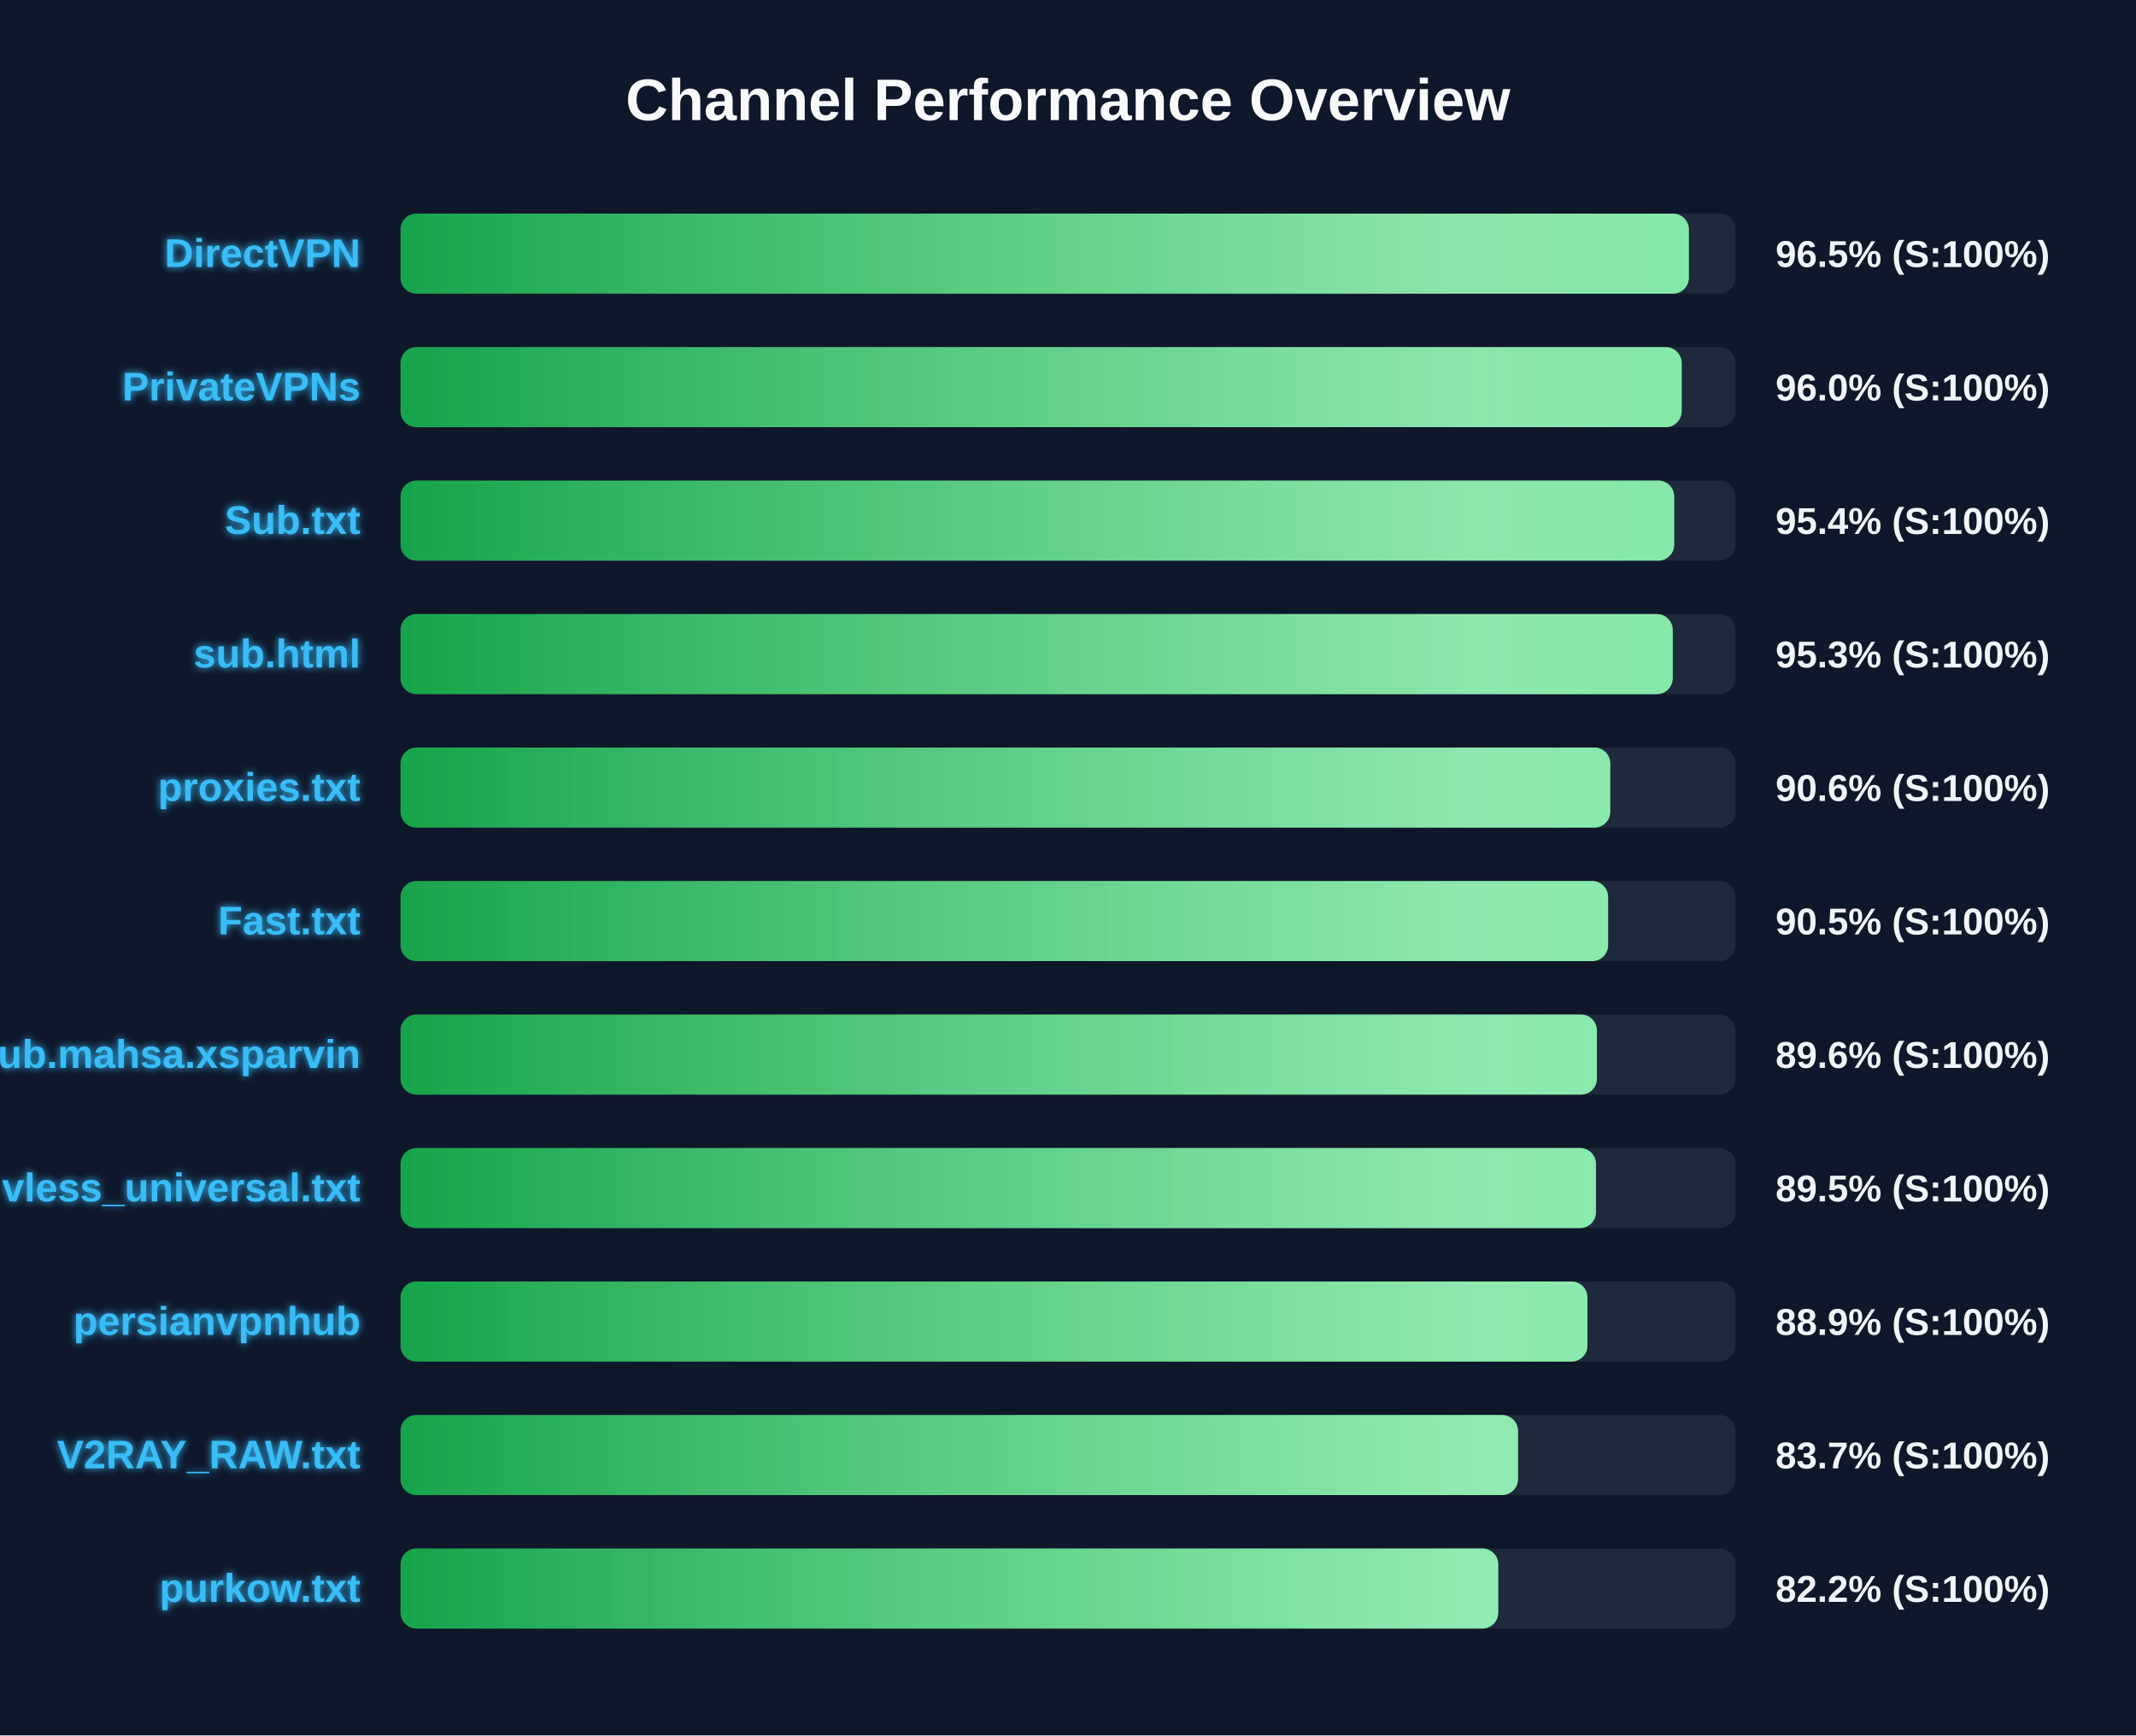
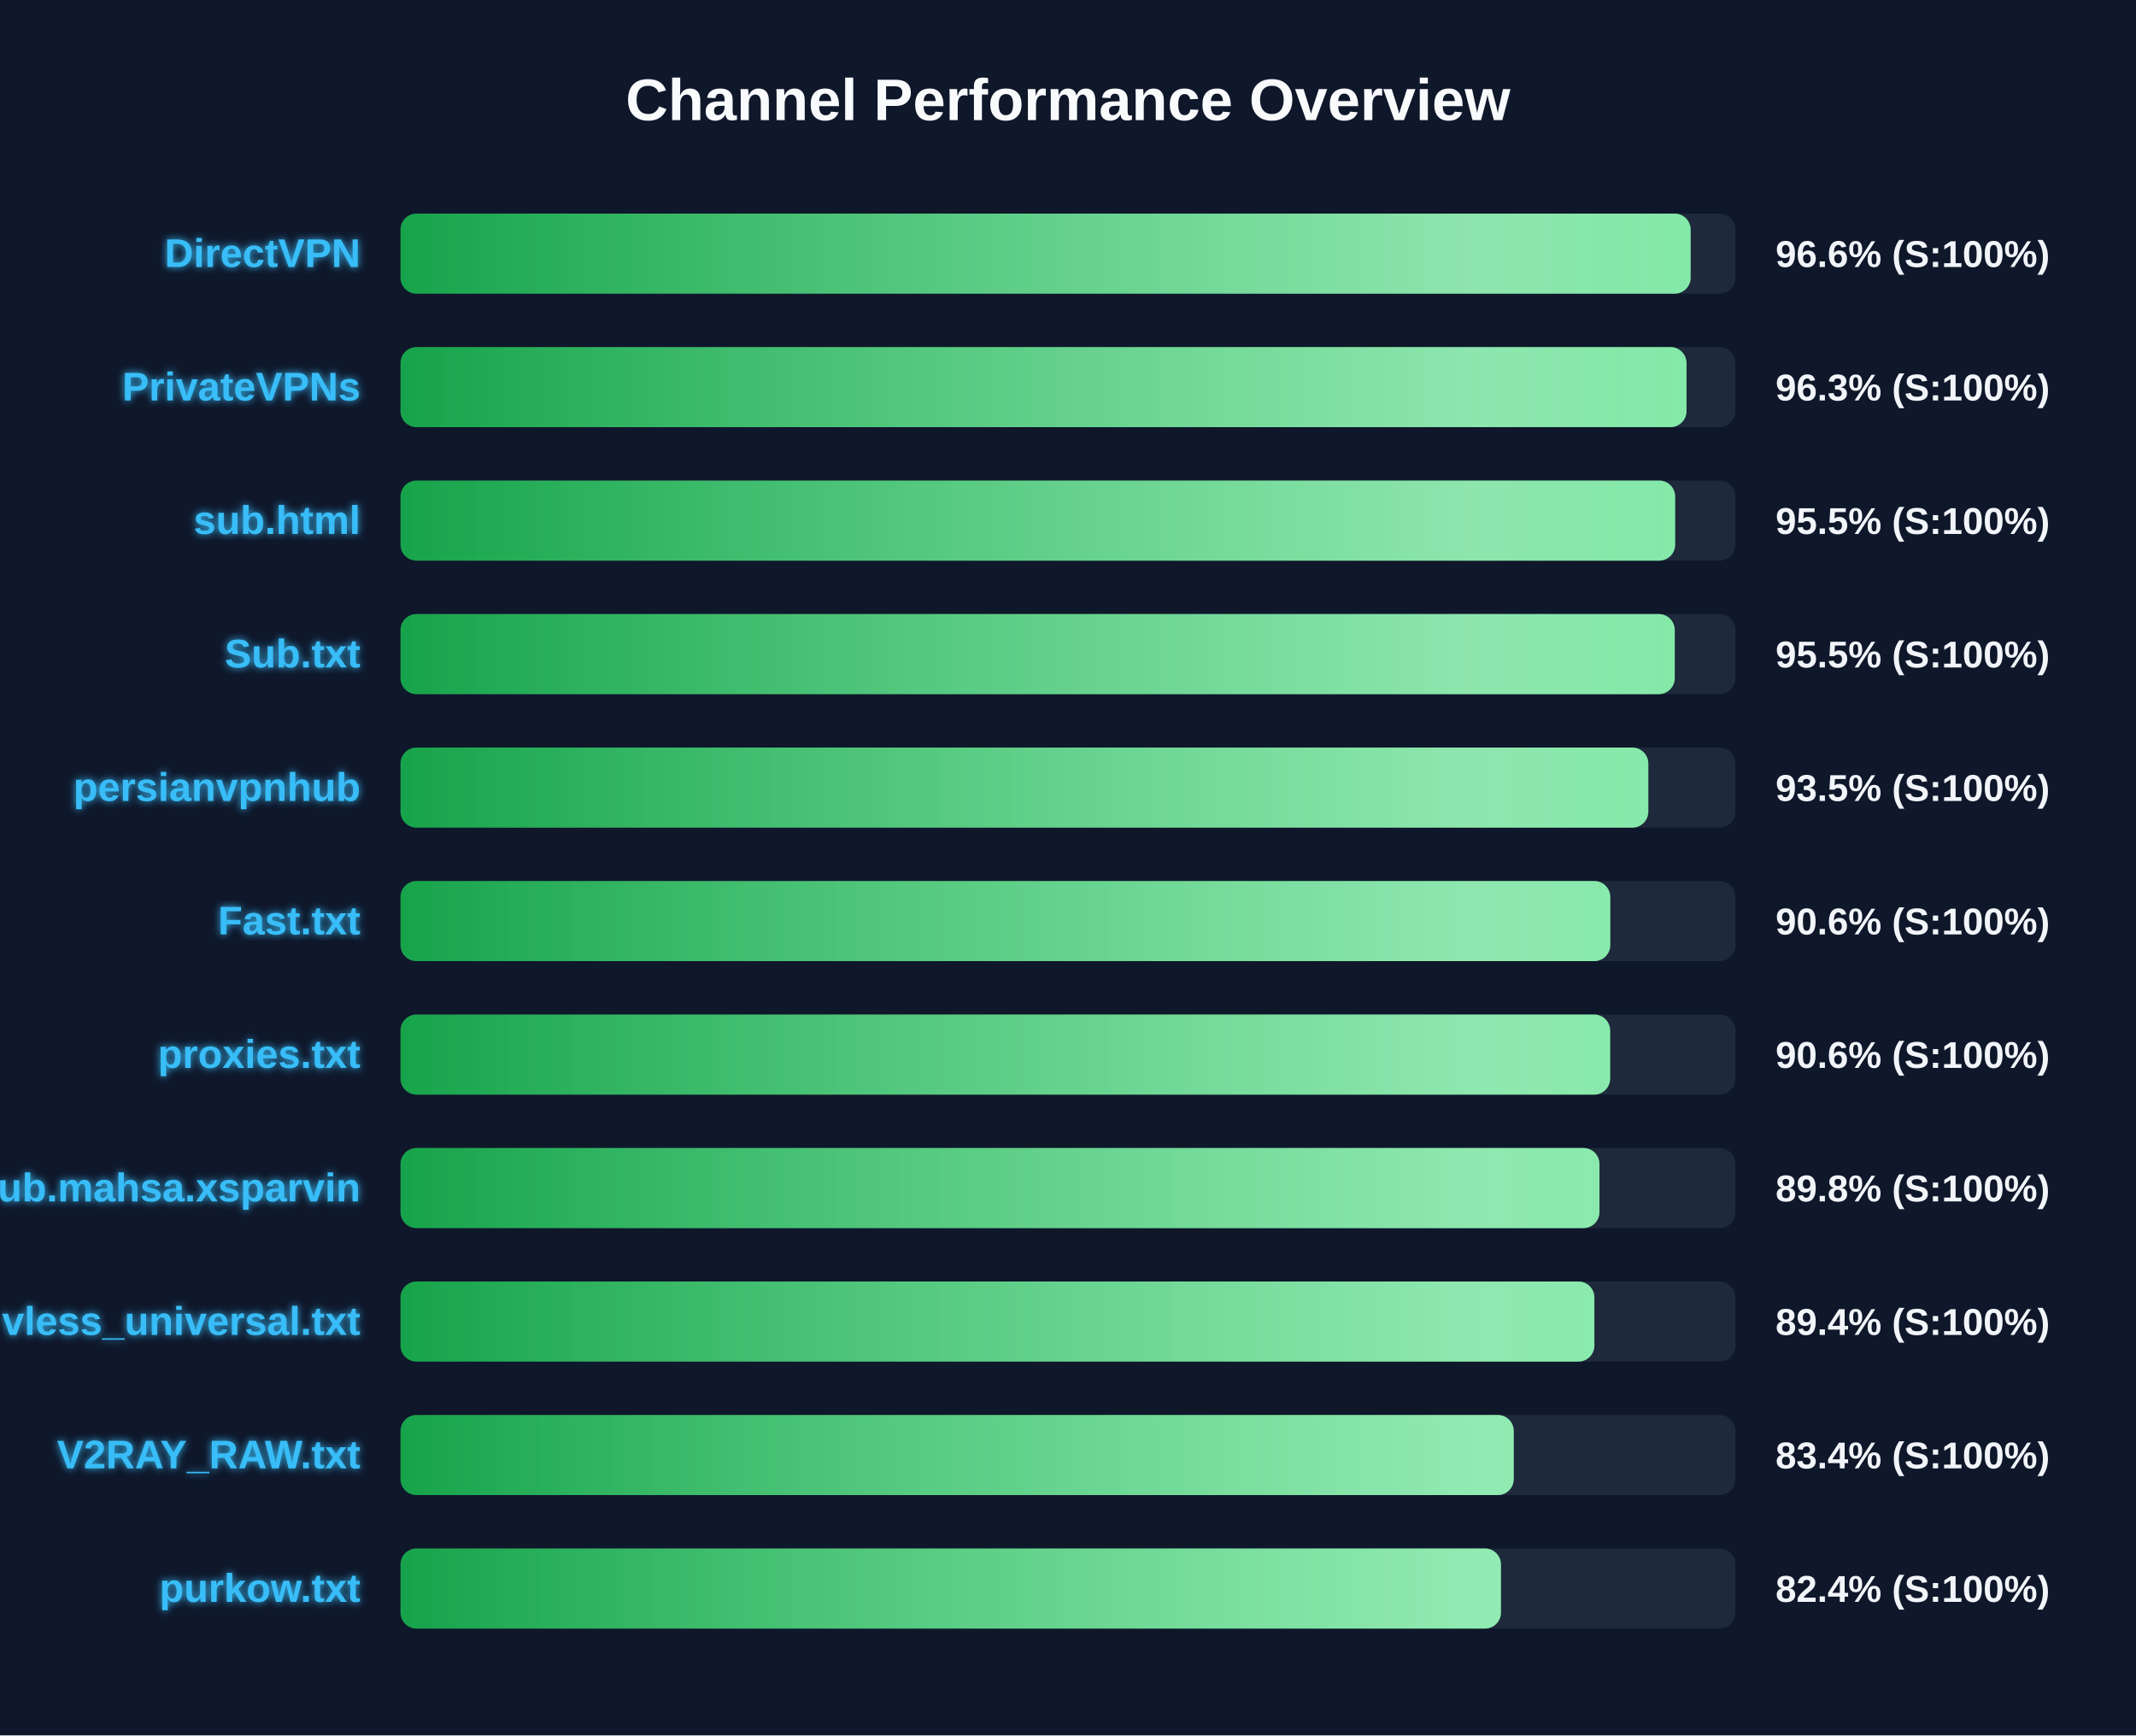
<svg xmlns="http://www.w3.org/2000/svg" width="800" height="650" version="1.1">
  <defs>
    <linearGradient id="grad-green" x1="0%" y1="0%" x2="100%" y2="0%">
      <stop offset="0%" stop-color="#16a34a" />
      <stop offset="100%" stop-color="#4ade80" />
    </linearGradient>
    <linearGradient id="grad-yellow" x1="0%" y1="0%" x2="100%" y2="0%">
      <stop offset="0%" stop-color="#ca8a04" />
      <stop offset="100%" stop-color="#fde047" />
    </linearGradient>
    <linearGradient id="grad-red" x1="0%" y1="0%" x2="100%" y2="0%">
      <stop offset="0%" stop-color="#dc2626" />
      <stop offset="100%" stop-color="#f87171" />
    </linearGradient>
    <linearGradient id="shimmer" x1="0%" y1="0%" x2="100%" y2="0%">
      <stop offset="0%" stop-color="rgba(255,255,255,0)" />
      <stop offset="50%" stop-color="rgba(255,255,255,0.4)" />
      <stop offset="100%" stop-color="rgba(255,255,255,0)" />
    </linearGradient>
    <filter id="glow" x="-20%" y="-20%" width="140%" height="140%">
      <feGaussianBlur stdDeviation="1.5" result="blur" />
      <feComposite in="SourceGraphic" in2="blur" operator="over" />
    </filter>
  </defs>
  <style>
        .bg-rect { fill: #0f172a; }
        .title { font: bold 22px 'Segoe UI', Arial, sans-serif; fill: #f8fafc; }
        .row { font: bold 15px 'Segoe UI', Arial, sans-serif; fill: #38bdf8; filter: url(#glow); }
        .score { font: bold 14px 'Segoe UI', Arial, sans-serif; fill: #f1f5f9; }
        @keyframes shimmer-anim {
            0% { transform: translateX(-100%); }
            100% { transform: translateX(200%); }
        }
        .shimmer-rect {
            animation: shimmer-anim 2.5s infinite linear;
        }
    </style>
  <rect width="100%" height="100%" class="bg-rect" />
  <text x="400" y="45" text-anchor="middle" class="title">Channel Performance Overview</text>
  <rect x="150" y="80" width="500" height="30" fill="#1e293b" rx="6" />
  <clipPath id="clip-0">
-     <rect x="150" y="80" width="482.55" height="30" rx="6" />
+     <rect x="150" y="80" width="483.2" height="30" rx="6" />
  </clipPath>
-   <rect x="150" y="80" width="482.55" height="30" fill="url(#grad-green)" rx="6" />
+   <rect x="150" y="80" width="483.2" height="30" fill="url(#grad-green)" rx="6" />
  <g clip-path="url(#clip-0)">
    <rect x="150" y="80" width="100%" height="30" fill="url(#shimmer)" class="shimmer-rect" />
  </g>
  <text x="135" y="100" text-anchor="end" class="row">DirectVPN</text>
-   <text x="665" y="100" text-anchor="start" class="score">96.5% (S:100%)</text>
+   <text x="665" y="100" text-anchor="start" class="score">96.6% (S:100%)</text>
  <rect x="150" y="130" width="500" height="30" fill="#1e293b" rx="6" />
  <clipPath id="clip-1">
-     <rect x="150" y="130" width="479.85" height="30" rx="6" />
+     <rect x="150" y="130" width="481.65" height="30" rx="6" />
  </clipPath>
-   <rect x="150" y="130" width="479.85" height="30" fill="url(#grad-green)" rx="6" />
+   <rect x="150" y="130" width="481.65" height="30" fill="url(#grad-green)" rx="6" />
  <g clip-path="url(#clip-1)">
    <rect x="150" y="130" width="100%" height="30" fill="url(#shimmer)" class="shimmer-rect" />
  </g>
  <text x="135" y="150" text-anchor="end" class="row">PrivateVPNs</text>
-   <text x="665" y="150" text-anchor="start" class="score">96.0% (S:100%)</text>
+   <text x="665" y="150" text-anchor="start" class="score">96.3% (S:100%)</text>
  <rect x="150" y="180" width="500" height="30" fill="#1e293b" rx="6" />
  <clipPath id="clip-2">
-     <rect x="150" y="180" width="477.05" height="30" rx="6" />
+     <rect x="150" y="180" width="477.4" height="30" rx="6" />
  </clipPath>
-   <rect x="150" y="180" width="477.05" height="30" fill="url(#grad-green)" rx="6" />
+   <rect x="150" y="180" width="477.4" height="30" fill="url(#grad-green)" rx="6" />
  <g clip-path="url(#clip-2)">
    <rect x="150" y="180" width="100%" height="30" fill="url(#shimmer)" class="shimmer-rect" />
  </g>
-   <text x="135" y="200" text-anchor="end" class="row">Sub.txt</text>
-   <text x="665" y="200" text-anchor="start" class="score">95.4% (S:100%)</text>
+   <text x="135" y="200" text-anchor="end" class="row">sub.html</text>
+   <text x="665" y="200" text-anchor="start" class="score">95.5% (S:100%)</text>
  <rect x="150" y="230" width="500" height="30" fill="#1e293b" rx="6" />
  <clipPath id="clip-3">
-     <rect x="150" y="230" width="476.5" height="30" rx="6" />
+     <rect x="150" y="230" width="477.25" height="30" rx="6" />
  </clipPath>
-   <rect x="150" y="230" width="476.5" height="30" fill="url(#grad-green)" rx="6" />
+   <rect x="150" y="230" width="477.25" height="30" fill="url(#grad-green)" rx="6" />
  <g clip-path="url(#clip-3)">
    <rect x="150" y="230" width="100%" height="30" fill="url(#shimmer)" class="shimmer-rect" />
  </g>
-   <text x="135" y="250" text-anchor="end" class="row">sub.html</text>
-   <text x="665" y="250" text-anchor="start" class="score">95.3% (S:100%)</text>
+   <text x="135" y="250" text-anchor="end" class="row">Sub.txt</text>
+   <text x="665" y="250" text-anchor="start" class="score">95.5% (S:100%)</text>
  <rect x="150" y="280" width="500" height="30" fill="#1e293b" rx="6" />
  <clipPath id="clip-4">
-     <rect x="150" y="280" width="453.1" height="30" rx="6" />
+     <rect x="150" y="280" width="467.35" height="30" rx="6" />
  </clipPath>
-   <rect x="150" y="280" width="453.1" height="30" fill="url(#grad-green)" rx="6" />
+   <rect x="150" y="280" width="467.35" height="30" fill="url(#grad-green)" rx="6" />
  <g clip-path="url(#clip-4)">
    <rect x="150" y="280" width="100%" height="30" fill="url(#shimmer)" class="shimmer-rect" />
  </g>
-   <text x="135" y="300" text-anchor="end" class="row">proxies.txt</text>
-   <text x="665" y="300" text-anchor="start" class="score">90.6% (S:100%)</text>
+   <text x="135" y="300" text-anchor="end" class="row">persianvpnhub</text>
+   <text x="665" y="300" text-anchor="start" class="score">93.5% (S:100%)</text>
  <rect x="150" y="330" width="500" height="30" fill="#1e293b" rx="6" />
  <clipPath id="clip-5">
-     <rect x="150" y="330" width="452.3" height="30" rx="6" />
+     <rect x="150" y="330" width="453.1" height="30" rx="6" />
  </clipPath>
-   <rect x="150" y="330" width="452.3" height="30" fill="url(#grad-green)" rx="6" />
+   <rect x="150" y="330" width="453.1" height="30" fill="url(#grad-green)" rx="6" />
  <g clip-path="url(#clip-5)">
    <rect x="150" y="330" width="100%" height="30" fill="url(#shimmer)" class="shimmer-rect" />
  </g>
  <text x="135" y="350" text-anchor="end" class="row">Fast.txt</text>
-   <text x="665" y="350" text-anchor="start" class="score">90.5% (S:100%)</text>
+   <text x="665" y="350" text-anchor="start" class="score">90.6% (S:100%)</text>
  <rect x="150" y="380" width="500" height="30" fill="#1e293b" rx="6" />
  <clipPath id="clip-6">
-     <rect x="150" y="380" width="448.1" height="30" rx="6" />
+     <rect x="150" y="380" width="453.05" height="30" rx="6" />
  </clipPath>
-   <rect x="150" y="380" width="448.1" height="30" fill="url(#grad-green)" rx="6" />
+   <rect x="150" y="380" width="453.05" height="30" fill="url(#grad-green)" rx="6" />
  <g clip-path="url(#clip-6)">
    <rect x="150" y="380" width="100%" height="30" fill="url(#shimmer)" class="shimmer-rect" />
  </g>
-   <text x="135" y="400" text-anchor="end" class="row">Sub.mahsa.xsparvin</text>
-   <text x="665" y="400" text-anchor="start" class="score">89.6% (S:100%)</text>
+   <text x="135" y="400" text-anchor="end" class="row">proxies.txt</text>
+   <text x="665" y="400" text-anchor="start" class="score">90.6% (S:100%)</text>
  <rect x="150" y="430" width="500" height="30" fill="#1e293b" rx="6" />
  <clipPath id="clip-7">
-     <rect x="150" y="430" width="447.75" height="30" rx="6" />
+     <rect x="150" y="430" width="449.05" height="30" rx="6" />
  </clipPath>
-   <rect x="150" y="430" width="447.75" height="30" fill="url(#grad-green)" rx="6" />
+   <rect x="150" y="430" width="449.05" height="30" fill="url(#grad-green)" rx="6" />
  <g clip-path="url(#clip-7)">
    <rect x="150" y="430" width="100%" height="30" fill="url(#shimmer)" class="shimmer-rect" />
  </g>
-   <text x="135" y="450" text-anchor="end" class="row">vless_universal.txt</text>
-   <text x="665" y="450" text-anchor="start" class="score">89.5% (S:100%)</text>
+   <text x="135" y="450" text-anchor="end" class="row">Sub.mahsa.xsparvin</text>
+   <text x="665" y="450" text-anchor="start" class="score">89.8% (S:100%)</text>
  <rect x="150" y="480" width="500" height="30" fill="#1e293b" rx="6" />
  <clipPath id="clip-8">
-     <rect x="150" y="480" width="444.55" height="30" rx="6" />
+     <rect x="150" y="480" width="447.15" height="30" rx="6" />
  </clipPath>
-   <rect x="150" y="480" width="444.55" height="30" fill="url(#grad-green)" rx="6" />
+   <rect x="150" y="480" width="447.15" height="30" fill="url(#grad-green)" rx="6" />
  <g clip-path="url(#clip-8)">
    <rect x="150" y="480" width="100%" height="30" fill="url(#shimmer)" class="shimmer-rect" />
  </g>
-   <text x="135" y="500" text-anchor="end" class="row">persianvpnhub</text>
-   <text x="665" y="500" text-anchor="start" class="score">88.9% (S:100%)</text>
+   <text x="135" y="500" text-anchor="end" class="row">vless_universal.txt</text>
+   <text x="665" y="500" text-anchor="start" class="score">89.4% (S:100%)</text>
  <rect x="150" y="530" width="500" height="30" fill="#1e293b" rx="6" />
  <clipPath id="clip-9">
-     <rect x="150" y="530" width="418.55" height="30" rx="6" />
+     <rect x="150" y="530" width="416.95" height="30" rx="6" />
  </clipPath>
-   <rect x="150" y="530" width="418.55" height="30" fill="url(#grad-green)" rx="6" />
+   <rect x="150" y="530" width="416.95" height="30" fill="url(#grad-green)" rx="6" />
  <g clip-path="url(#clip-9)">
    <rect x="150" y="530" width="100%" height="30" fill="url(#shimmer)" class="shimmer-rect" />
  </g>
  <text x="135" y="550" text-anchor="end" class="row">V2RAY_RAW.txt</text>
-   <text x="665" y="550" text-anchor="start" class="score">83.7% (S:100%)</text>
+   <text x="665" y="550" text-anchor="start" class="score">83.4% (S:100%)</text>
  <rect x="150" y="580" width="500" height="30" fill="#1e293b" rx="6" />
  <clipPath id="clip-10">
-     <rect x="150" y="580" width="411.15" height="30" rx="6" />
+     <rect x="150" y="580" width="412.15" height="30" rx="6" />
  </clipPath>
-   <rect x="150" y="580" width="411.15" height="30" fill="url(#grad-green)" rx="6" />
+   <rect x="150" y="580" width="412.15" height="30" fill="url(#grad-green)" rx="6" />
  <g clip-path="url(#clip-10)">
    <rect x="150" y="580" width="100%" height="30" fill="url(#shimmer)" class="shimmer-rect" />
  </g>
  <text x="135" y="600" text-anchor="end" class="row">purkow.txt</text>
-   <text x="665" y="600" text-anchor="start" class="score">82.2% (S:100%)</text>
+   <text x="665" y="600" text-anchor="start" class="score">82.4% (S:100%)</text>
</svg>
